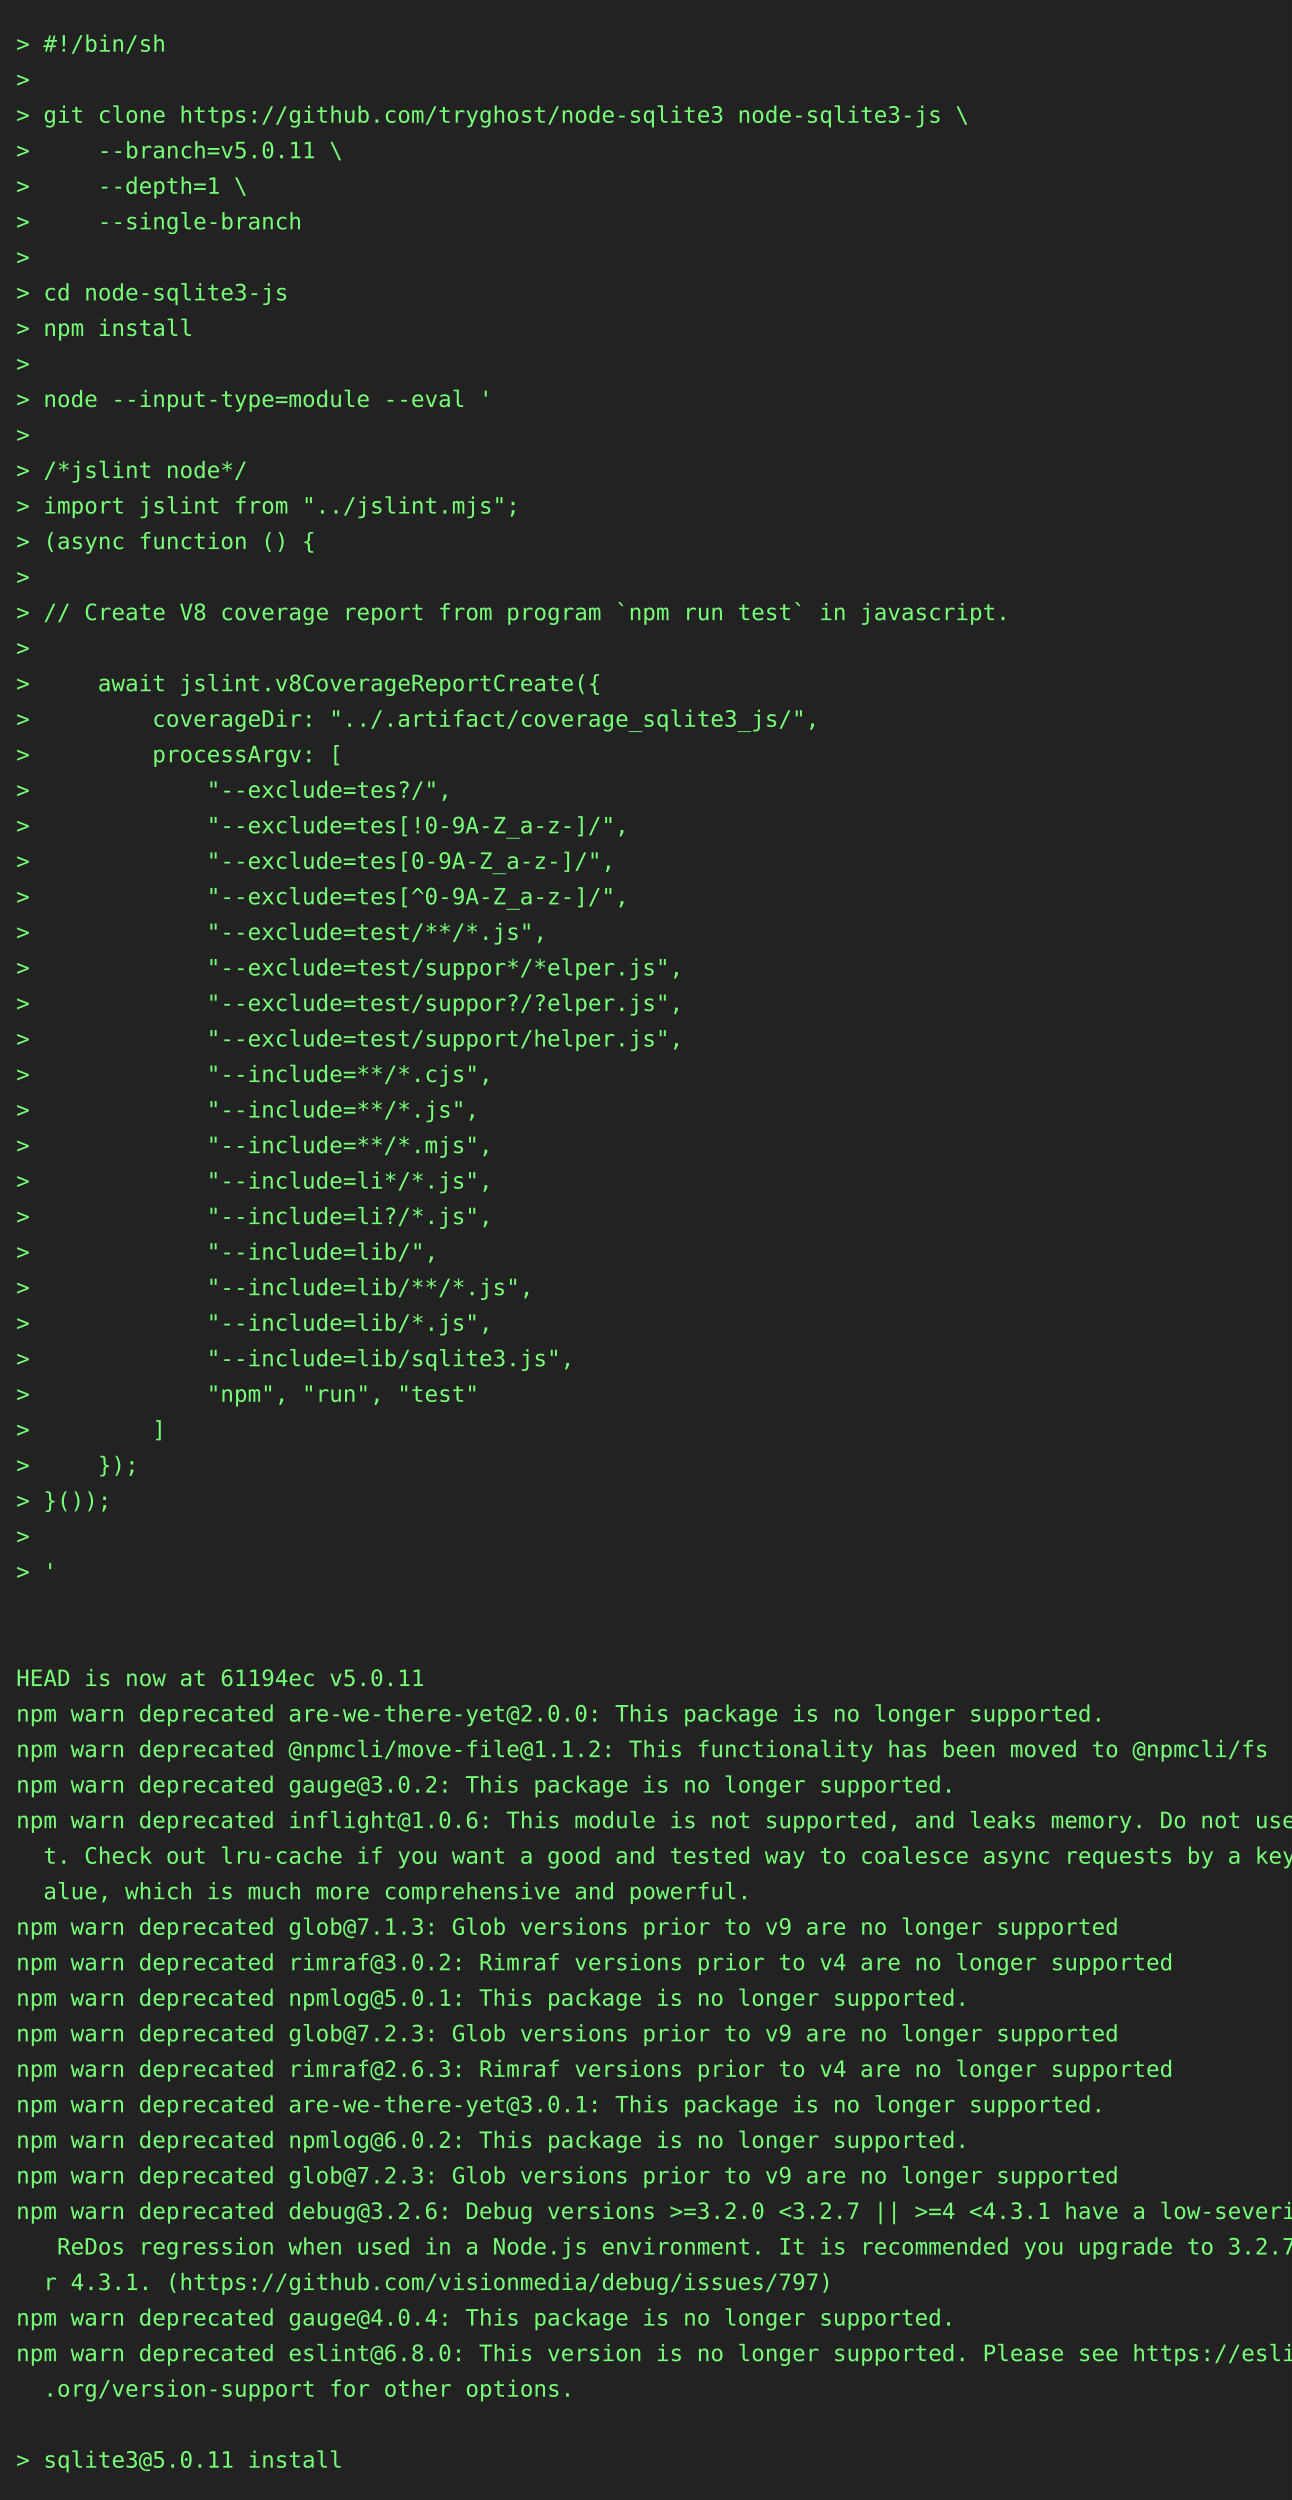
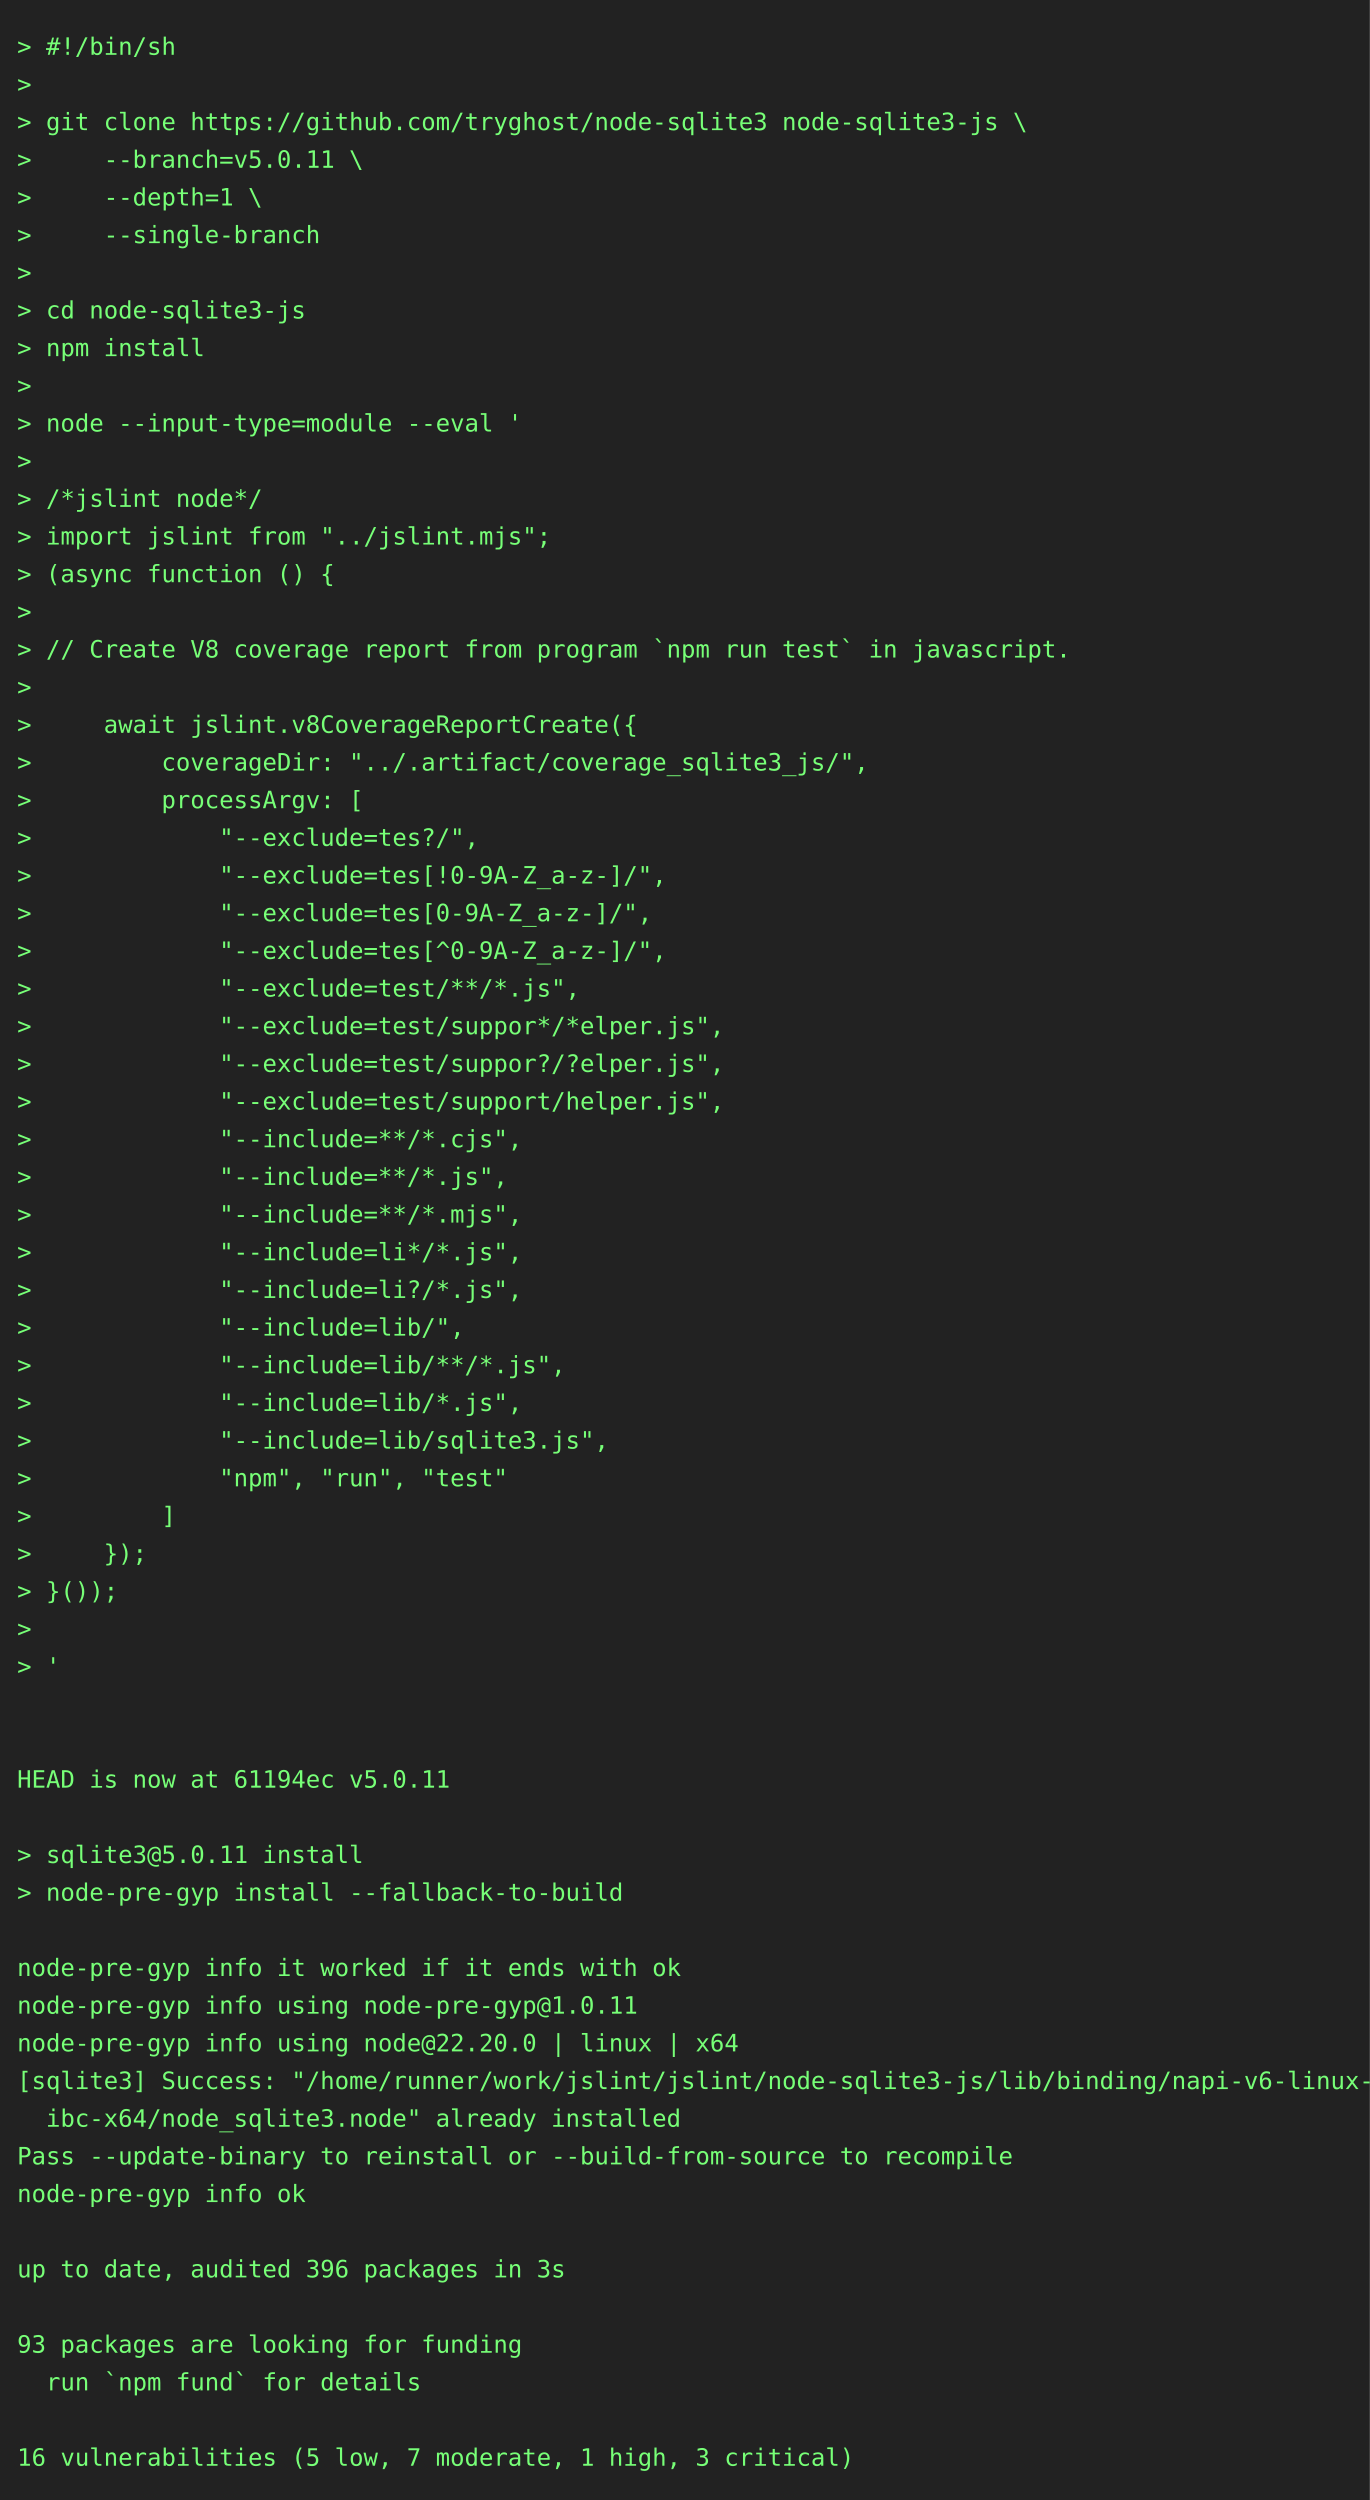
- <svg xmlns="http://www.w3.org/2000/svg" height="1548" width="800">
-   <rect height="1548" fill="#222" width="800" />
+ <svg xmlns="http://www.w3.org/2000/svg" height="1460" width="800">
+   <rect height="1460" fill="#222" width="800" />
  <text fill="#7f7" font-family="consolas, menlo, monospace" font-size="14" xml:space="preserve">
    <tspan lengthAdjust="spacingAndGlyphs" textLength="768" x="10" y="32">&gt; #!/bin/sh                                                                                      </tspan>
    <tspan lengthAdjust="spacingAndGlyphs" textLength="768" x="10" y="54">&gt;                                                                                                </tspan>
    <tspan lengthAdjust="spacingAndGlyphs" textLength="768" x="10" y="76">&gt; git clone https://github.com/tryghost/node-sqlite3 node-sqlite3-js \                           </tspan>
    <tspan lengthAdjust="spacingAndGlyphs" textLength="768" x="10" y="98">&gt;     --branch=v5.0.11 \                                                                         </tspan>
    <tspan lengthAdjust="spacingAndGlyphs" textLength="768" x="10" y="120">&gt;     --depth=1 \                                                                                </tspan>
    <tspan lengthAdjust="spacingAndGlyphs" textLength="768" x="10" y="142">&gt;     --single-branch                                                                            </tspan>
    <tspan lengthAdjust="spacingAndGlyphs" textLength="768" x="10" y="164">&gt;                                                                                                </tspan>
    <tspan lengthAdjust="spacingAndGlyphs" textLength="768" x="10" y="186">&gt; cd node-sqlite3-js                                                                             </tspan>
    <tspan lengthAdjust="spacingAndGlyphs" textLength="768" x="10" y="208">&gt; npm install                                                                                    </tspan>
    <tspan lengthAdjust="spacingAndGlyphs" textLength="768" x="10" y="230">&gt;                                                                                                </tspan>
    <tspan lengthAdjust="spacingAndGlyphs" textLength="768" x="10" y="252">&gt; node --input-type=module --eval '                                                              </tspan>
    <tspan lengthAdjust="spacingAndGlyphs" textLength="768" x="10" y="274">&gt;                                                                                                </tspan>
    <tspan lengthAdjust="spacingAndGlyphs" textLength="768" x="10" y="296">&gt; /*jslint node*/                                                                                </tspan>
    <tspan lengthAdjust="spacingAndGlyphs" textLength="768" x="10" y="318">&gt; import jslint from "../jslint.mjs";                                                            </tspan>
    <tspan lengthAdjust="spacingAndGlyphs" textLength="768" x="10" y="340">&gt; (async function () {                                                                           </tspan>
    <tspan lengthAdjust="spacingAndGlyphs" textLength="768" x="10" y="362">&gt;                                                                                                </tspan>
    <tspan lengthAdjust="spacingAndGlyphs" textLength="768" x="10" y="384">&gt; // Create V8 coverage report from program `npm run test` in javascript.                        </tspan>
    <tspan lengthAdjust="spacingAndGlyphs" textLength="768" x="10" y="406">&gt;                                                                                                </tspan>
    <tspan lengthAdjust="spacingAndGlyphs" textLength="768" x="10" y="428">&gt;     await jslint.v8CoverageReportCreate({                                                      </tspan>
    <tspan lengthAdjust="spacingAndGlyphs" textLength="768" x="10" y="450">&gt;         coverageDir: "../.artifact/coverage_sqlite3_js/",                                      </tspan>
    <tspan lengthAdjust="spacingAndGlyphs" textLength="768" x="10" y="472">&gt;         processArgv: [                                                                         </tspan>
    <tspan lengthAdjust="spacingAndGlyphs" textLength="768" x="10" y="494">&gt;             "--exclude=tes?/",                                                                 </tspan>
    <tspan lengthAdjust="spacingAndGlyphs" textLength="768" x="10" y="516">&gt;             "--exclude=tes[!0-9A-Z_a-z-]/",                                                    </tspan>
    <tspan lengthAdjust="spacingAndGlyphs" textLength="768" x="10" y="538">&gt;             "--exclude=tes[0-9A-Z_a-z-]/",                                                     </tspan>
    <tspan lengthAdjust="spacingAndGlyphs" textLength="768" x="10" y="560">&gt;             "--exclude=tes[^0-9A-Z_a-z-]/",                                                    </tspan>
    <tspan lengthAdjust="spacingAndGlyphs" textLength="768" x="10" y="582">&gt;             "--exclude=test/**/*.js",                                                          </tspan>
    <tspan lengthAdjust="spacingAndGlyphs" textLength="768" x="10" y="604">&gt;             "--exclude=test/suppor*/*elper.js",                                                </tspan>
    <tspan lengthAdjust="spacingAndGlyphs" textLength="768" x="10" y="626">&gt;             "--exclude=test/suppor?/?elper.js",                                                </tspan>
    <tspan lengthAdjust="spacingAndGlyphs" textLength="768" x="10" y="648">&gt;             "--exclude=test/support/helper.js",                                                </tspan>
    <tspan lengthAdjust="spacingAndGlyphs" textLength="768" x="10" y="670">&gt;             "--include=**/*.cjs",                                                              </tspan>
    <tspan lengthAdjust="spacingAndGlyphs" textLength="768" x="10" y="692">&gt;             "--include=**/*.js",                                                               </tspan>
    <tspan lengthAdjust="spacingAndGlyphs" textLength="768" x="10" y="714">&gt;             "--include=**/*.mjs",                                                              </tspan>
    <tspan lengthAdjust="spacingAndGlyphs" textLength="768" x="10" y="736">&gt;             "--include=li*/*.js",                                                              </tspan>
    <tspan lengthAdjust="spacingAndGlyphs" textLength="768" x="10" y="758">&gt;             "--include=li?/*.js",                                                              </tspan>
    <tspan lengthAdjust="spacingAndGlyphs" textLength="768" x="10" y="780">&gt;             "--include=lib/",                                                                  </tspan>
    <tspan lengthAdjust="spacingAndGlyphs" textLength="768" x="10" y="802">&gt;             "--include=lib/**/*.js",                                                           </tspan>
    <tspan lengthAdjust="spacingAndGlyphs" textLength="768" x="10" y="824">&gt;             "--include=lib/*.js",                                                              </tspan>
    <tspan lengthAdjust="spacingAndGlyphs" textLength="768" x="10" y="846">&gt;             "--include=lib/sqlite3.js",                                                        </tspan>
    <tspan lengthAdjust="spacingAndGlyphs" textLength="768" x="10" y="868">&gt;             "npm", "run", "test"                                                               </tspan>
    <tspan lengthAdjust="spacingAndGlyphs" textLength="768" x="10" y="890">&gt;         ]                                                                                      </tspan>
    <tspan lengthAdjust="spacingAndGlyphs" textLength="768" x="10" y="912">&gt;     });                                                                                        </tspan>
    <tspan lengthAdjust="spacingAndGlyphs" textLength="768" x="10" y="934">&gt; }());                                                                                          </tspan>
    <tspan lengthAdjust="spacingAndGlyphs" textLength="768" x="10" y="956">&gt;                                                                                                </tspan>
    <tspan lengthAdjust="spacingAndGlyphs" textLength="768" x="10" y="978">&gt; '                                                                                              </tspan>
    <tspan lengthAdjust="spacingAndGlyphs" textLength="768" x="10" y="1000">                                                                                                 </tspan>
    <tspan lengthAdjust="spacingAndGlyphs" textLength="768" x="10" y="1022">                                                                                                 </tspan>
    <tspan lengthAdjust="spacingAndGlyphs" textLength="768" x="10" y="1044">HEAD is now at 61194ec v5.0.11                                                                   </tspan>
-     <tspan lengthAdjust="spacingAndGlyphs" textLength="768" x="10" y="1066">npm warn deprecated are-we-there-yet@2.0.0: This package is no longer supported.                 </tspan>
-     <tspan lengthAdjust="spacingAndGlyphs" textLength="768" x="10" y="1088">npm warn deprecated @npmcli/move-file@1.1.2: This functionality has been moved to @npmcli/fs     </tspan>
-     <tspan lengthAdjust="spacingAndGlyphs" textLength="768" x="10" y="1110">npm warn deprecated gauge@3.0.2: This package is no longer supported.                            </tspan>
-     <tspan lengthAdjust="spacingAndGlyphs" textLength="768" x="10" y="1132">npm warn deprecated inflight@1.0.6: This module is not supported, and leaks memory. Do not use i\</tspan>
-     <tspan lengthAdjust="spacingAndGlyphs" textLength="768" x="10" y="1154">  t. Check out lru-cache if you want a good and tested way to coalesce async requests by a key v\</tspan>
-     <tspan lengthAdjust="spacingAndGlyphs" textLength="768" x="10" y="1176">  alue, which is much more comprehensive and powerful.                                           </tspan>
-     <tspan lengthAdjust="spacingAndGlyphs" textLength="768" x="10" y="1198">npm warn deprecated glob@7.1.3: Glob versions prior to v9 are no longer supported                </tspan>
-     <tspan lengthAdjust="spacingAndGlyphs" textLength="768" x="10" y="1220">npm warn deprecated rimraf@3.0.2: Rimraf versions prior to v4 are no longer supported            </tspan>
-     <tspan lengthAdjust="spacingAndGlyphs" textLength="768" x="10" y="1242">npm warn deprecated npmlog@5.0.1: This package is no longer supported.                           </tspan>
-     <tspan lengthAdjust="spacingAndGlyphs" textLength="768" x="10" y="1264">npm warn deprecated glob@7.2.3: Glob versions prior to v9 are no longer supported                </tspan>
-     <tspan lengthAdjust="spacingAndGlyphs" textLength="768" x="10" y="1286">npm warn deprecated rimraf@2.6.3: Rimraf versions prior to v4 are no longer supported            </tspan>
-     <tspan lengthAdjust="spacingAndGlyphs" textLength="768" x="10" y="1308">npm warn deprecated are-we-there-yet@3.0.1: This package is no longer supported.                 </tspan>
-     <tspan lengthAdjust="spacingAndGlyphs" textLength="768" x="10" y="1330">npm warn deprecated npmlog@6.0.2: This package is no longer supported.                           </tspan>
-     <tspan lengthAdjust="spacingAndGlyphs" textLength="768" x="10" y="1352">npm warn deprecated glob@7.2.3: Glob versions prior to v9 are no longer supported                </tspan>
-     <tspan lengthAdjust="spacingAndGlyphs" textLength="768" x="10" y="1374">npm warn deprecated debug@3.2.6: Debug versions &gt;=3.2.0 &lt;3.2.7 || &gt;=4 &lt;4.3.1 have a low-severity\</tspan>
-     <tspan lengthAdjust="spacingAndGlyphs" textLength="768" x="10" y="1396">   ReDos regression when used in a Node.js environment. It is recommended you upgrade to 3.2.7 o\</tspan>
-     <tspan lengthAdjust="spacingAndGlyphs" textLength="768" x="10" y="1418">  r 4.3.1. (https://github.com/visionmedia/debug/issues/797)                                     </tspan>
-     <tspan lengthAdjust="spacingAndGlyphs" textLength="768" x="10" y="1440">npm warn deprecated gauge@4.0.4: This package is no longer supported.                            </tspan>
-     <tspan lengthAdjust="spacingAndGlyphs" textLength="768" x="10" y="1462">npm warn deprecated eslint@6.8.0: This version is no longer supported. Please see https://eslint\</tspan>
-     <tspan lengthAdjust="spacingAndGlyphs" textLength="768" x="10" y="1484">  .org/version-support for other options.                                                        </tspan>
-     <tspan lengthAdjust="spacingAndGlyphs" textLength="768" x="10" y="1506">                                                                                                 </tspan>
-     <tspan lengthAdjust="spacingAndGlyphs" textLength="768" x="10" y="1528">&gt; sqlite3@5.0.11 install                                                                         </tspan>
+     <tspan lengthAdjust="spacingAndGlyphs" textLength="768" x="10" y="1066">                                                                                                 </tspan>
+     <tspan lengthAdjust="spacingAndGlyphs" textLength="768" x="10" y="1088">&gt; sqlite3@5.0.11 install                                                                         </tspan>
+     <tspan lengthAdjust="spacingAndGlyphs" textLength="768" x="10" y="1110">&gt; node-pre-gyp install --fallback-to-build                                                       </tspan>
+     <tspan lengthAdjust="spacingAndGlyphs" textLength="768" x="10" y="1132">                                                                                                 </tspan>
+     <tspan lengthAdjust="spacingAndGlyphs" textLength="768" x="10" y="1154">node-pre-gyp info it worked if it ends with ok                                                   </tspan>
+     <tspan lengthAdjust="spacingAndGlyphs" textLength="768" x="10" y="1176">node-pre-gyp info using node-pre-gyp@1.0.11                                                      </tspan>
+     <tspan lengthAdjust="spacingAndGlyphs" textLength="768" x="10" y="1198">node-pre-gyp info using node@22.20.0 | linux | x64                                               </tspan>
+     <tspan lengthAdjust="spacingAndGlyphs" textLength="768" x="10" y="1220">[sqlite3] Success: "/home/runner/work/jslint/jslint/node-sqlite3-js/lib/binding/napi-v6-linux-gl\</tspan>
+     <tspan lengthAdjust="spacingAndGlyphs" textLength="768" x="10" y="1242">  ibc-x64/node_sqlite3.node" already installed                                                   </tspan>
+     <tspan lengthAdjust="spacingAndGlyphs" textLength="768" x="10" y="1264">Pass --update-binary to reinstall or --build-from-source to recompile                            </tspan>
+     <tspan lengthAdjust="spacingAndGlyphs" textLength="768" x="10" y="1286">node-pre-gyp info ok                                                                             </tspan>
+     <tspan lengthAdjust="spacingAndGlyphs" textLength="768" x="10" y="1308">                                                                                                 </tspan>
+     <tspan lengthAdjust="spacingAndGlyphs" textLength="768" x="10" y="1330">up to date, audited 396 packages in 3s                                                           </tspan>
+     <tspan lengthAdjust="spacingAndGlyphs" textLength="768" x="10" y="1352">                                                                                                 </tspan>
+     <tspan lengthAdjust="spacingAndGlyphs" textLength="768" x="10" y="1374">93 packages are looking for funding                                                              </tspan>
+     <tspan lengthAdjust="spacingAndGlyphs" textLength="768" x="10" y="1396">  run `npm fund` for details                                                                     </tspan>
+     <tspan lengthAdjust="spacingAndGlyphs" textLength="768" x="10" y="1418">                                                                                                 </tspan>
+     <tspan lengthAdjust="spacingAndGlyphs" textLength="768" x="10" y="1440">16 vulnerabilities (5 low, 7 moderate, 1 high, 3 critical)                                       </tspan>
  </text>
</svg>
